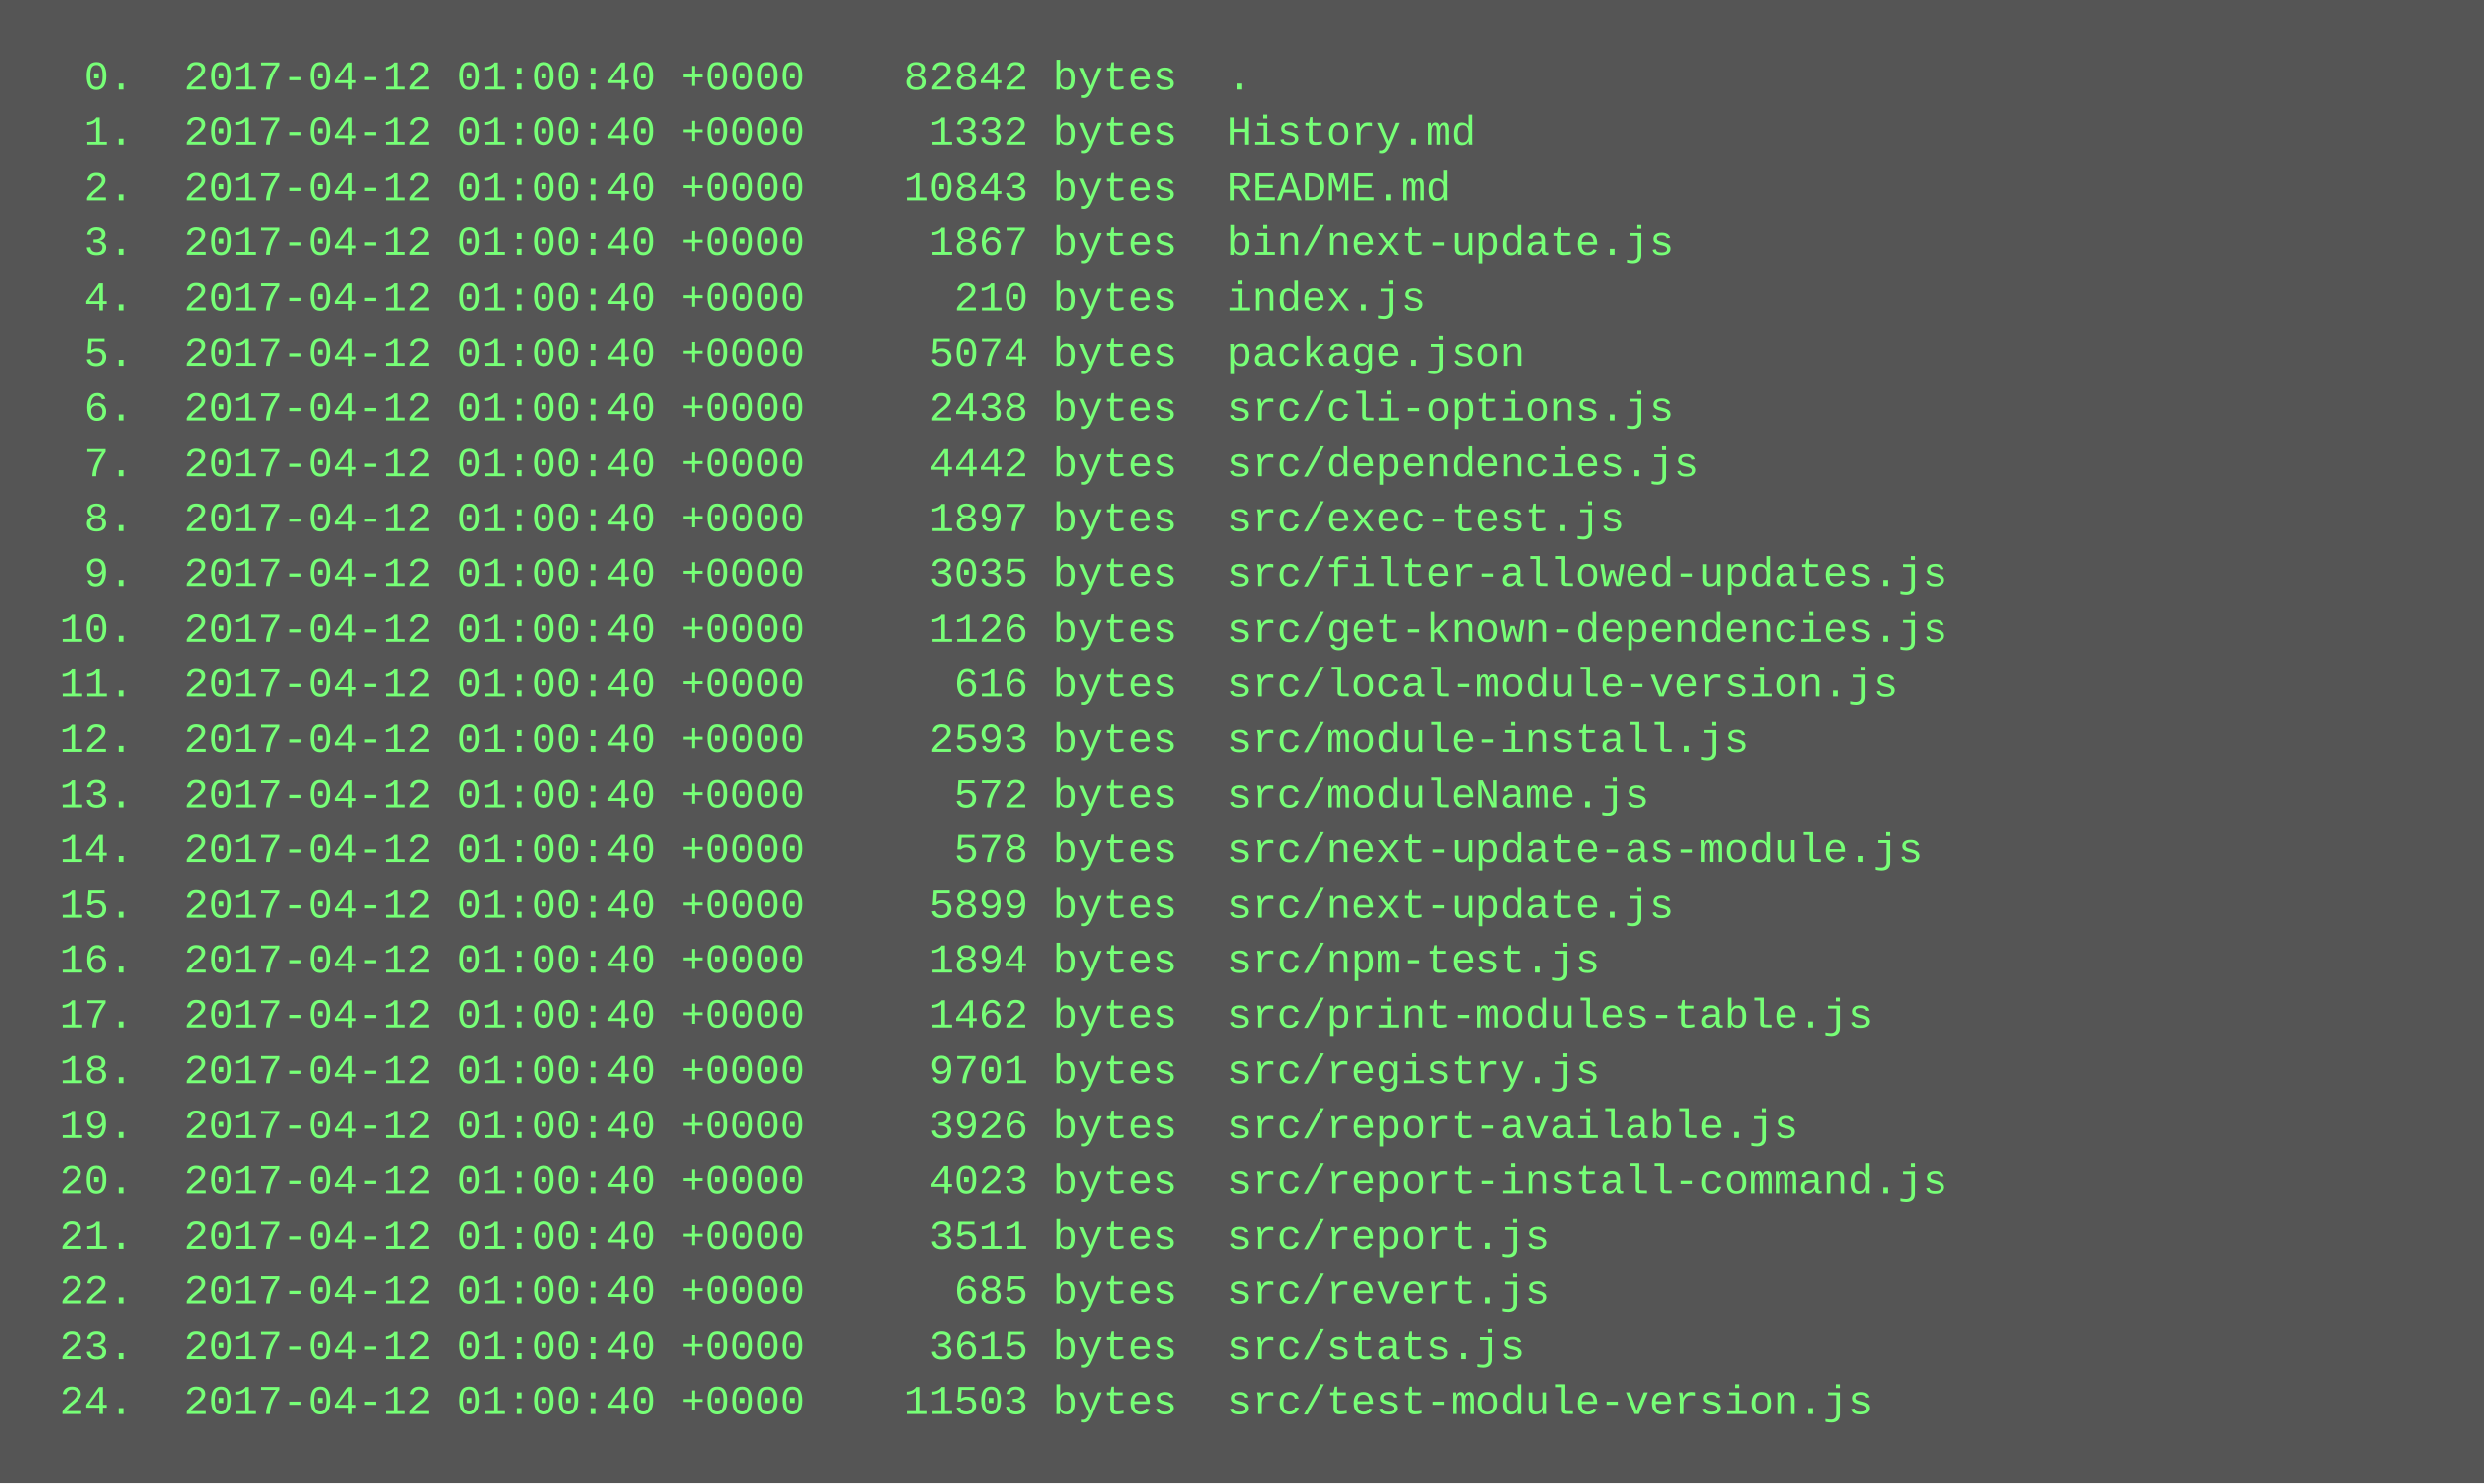
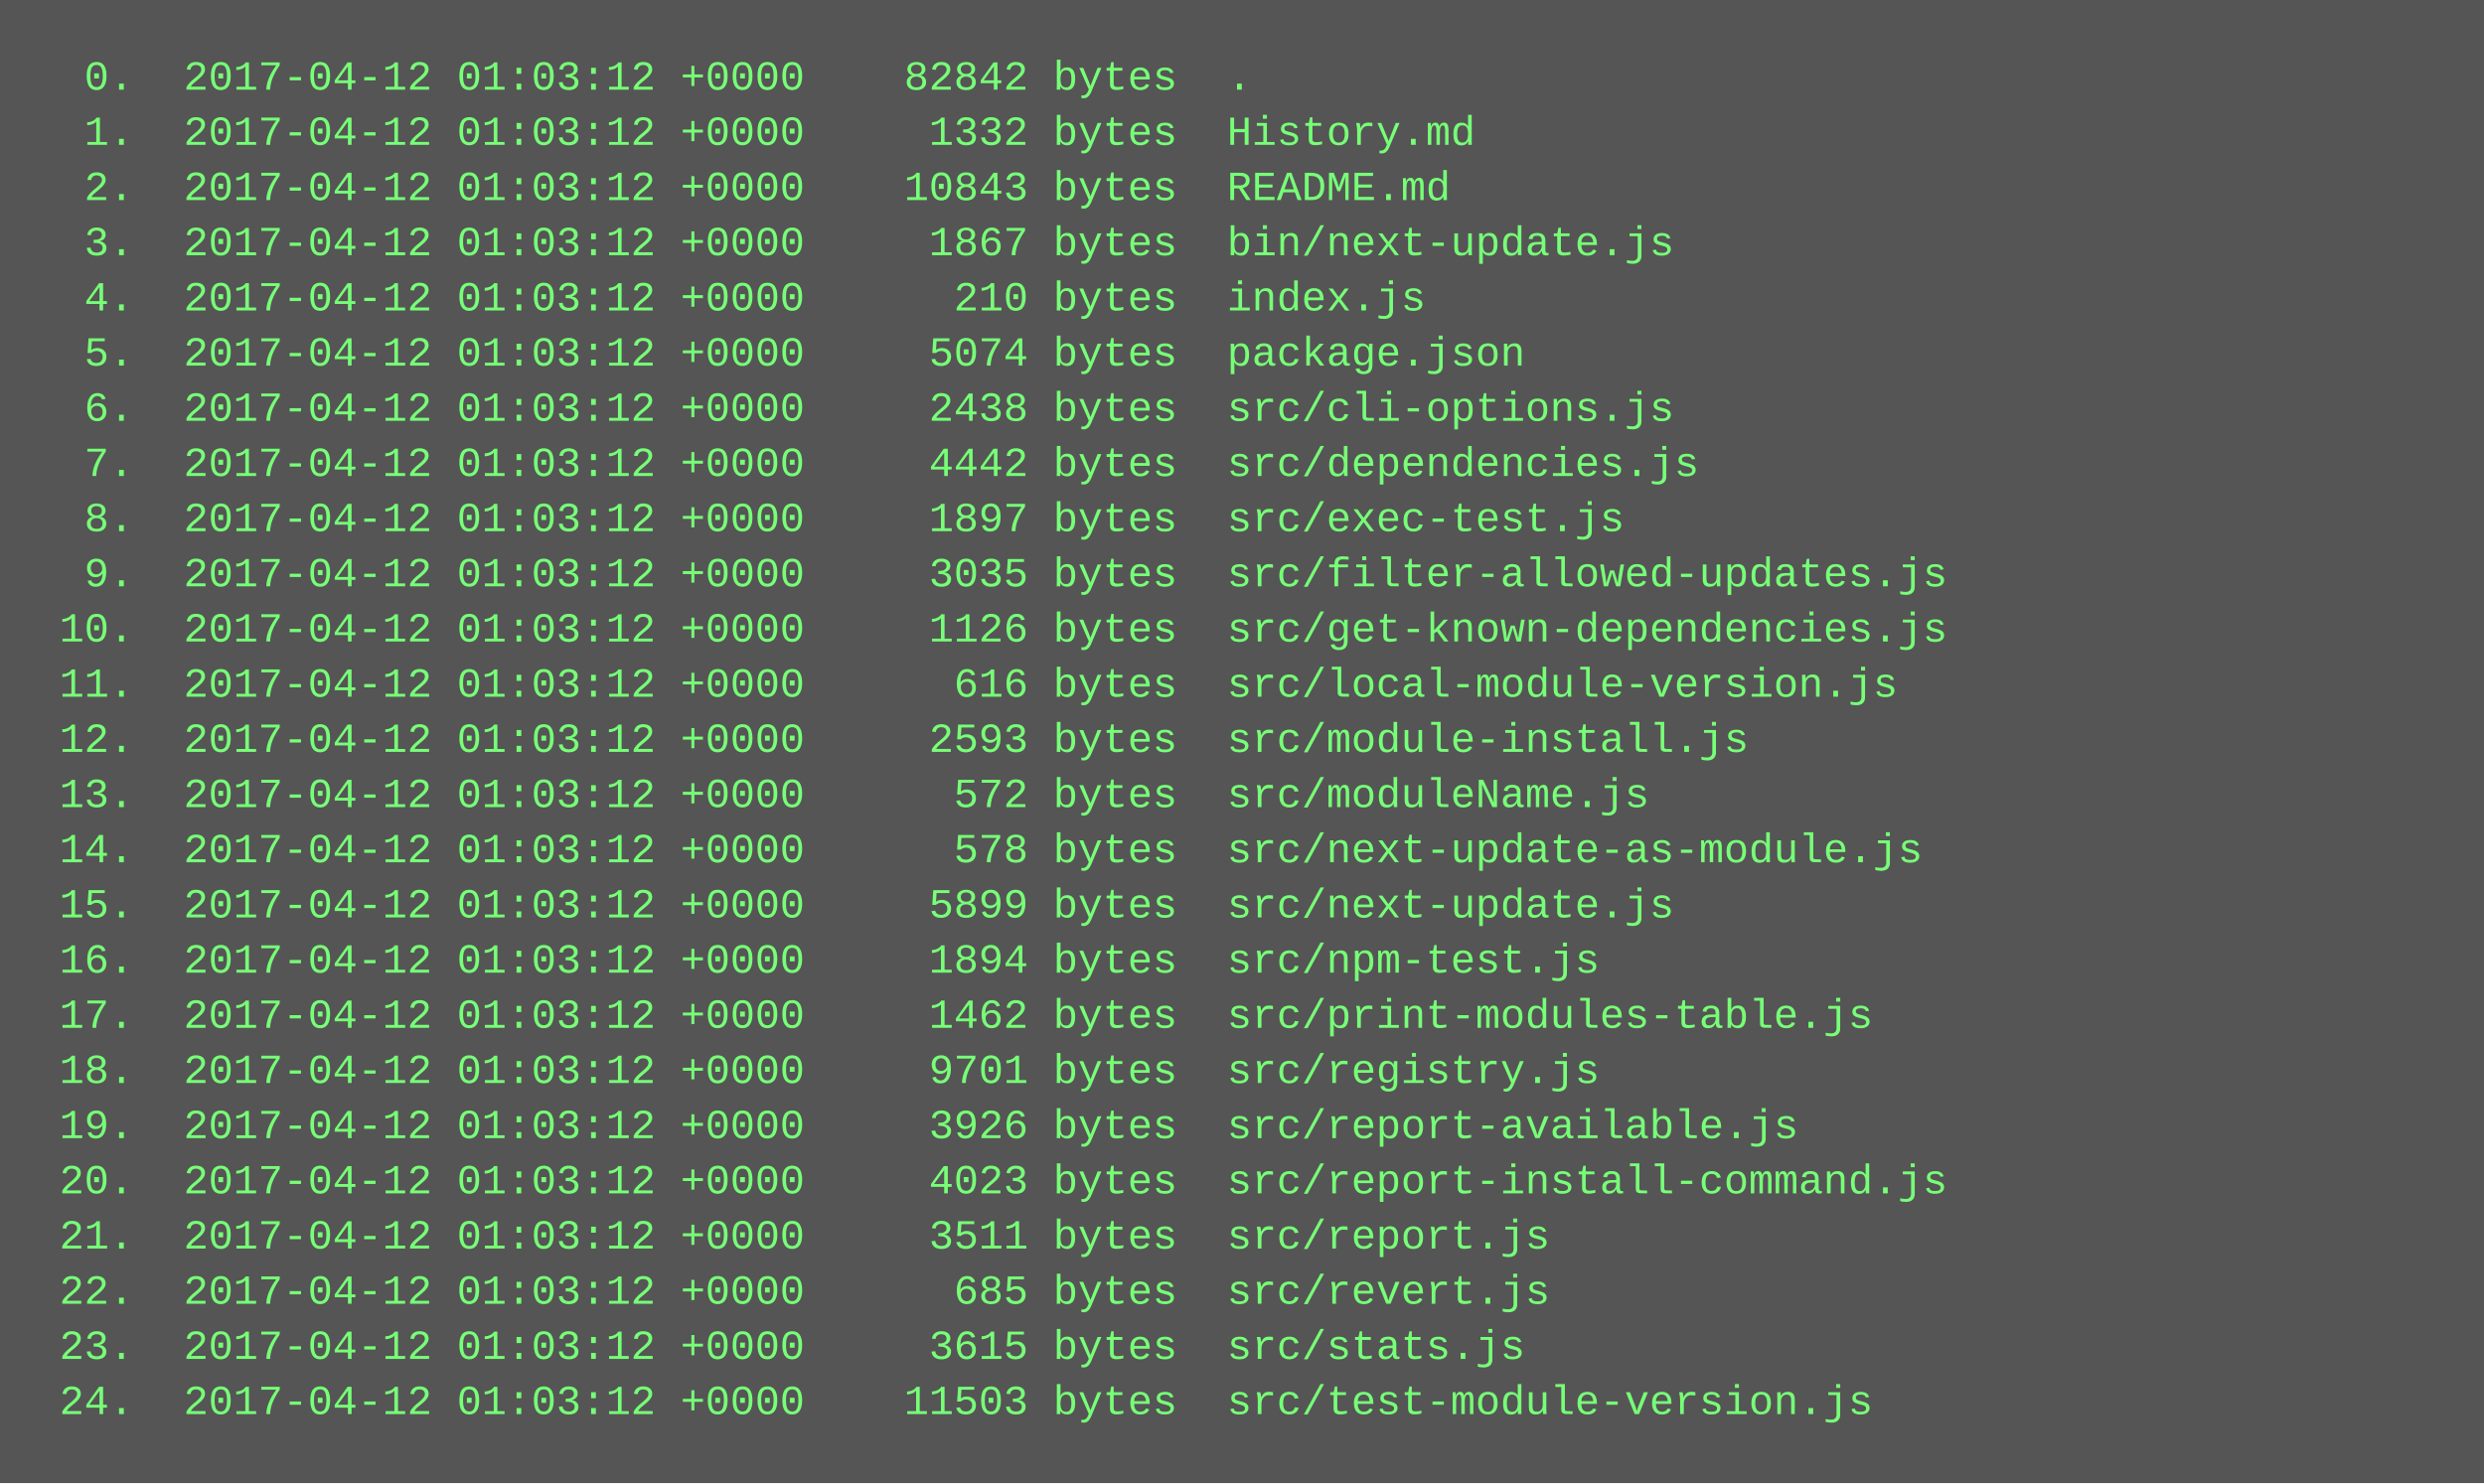
<svg xmlns="http://www.w3.org/2000/svg" height="430" width="720">
  <rect height="430" fill="#555" width="720" />
  <text fill="#7f7" font-family="Courier New" font-size="12" xml:space="preserve">
-     <tspan x="10" y="26">  0.  2017-04-12 01:00:40 +0000    82842 bytes  .</tspan>
-     <tspan x="10" y="42">  1.  2017-04-12 01:00:40 +0000     1332 bytes  History.md</tspan>
-     <tspan x="10" y="58">  2.  2017-04-12 01:00:40 +0000    10843 bytes  README.md</tspan>
-     <tspan x="10" y="74">  3.  2017-04-12 01:00:40 +0000     1867 bytes  bin/next-update.js</tspan>
-     <tspan x="10" y="90">  4.  2017-04-12 01:00:40 +0000      210 bytes  index.js</tspan>
-     <tspan x="10" y="106">  5.  2017-04-12 01:00:40 +0000     5074 bytes  package.json</tspan>
-     <tspan x="10" y="122">  6.  2017-04-12 01:00:40 +0000     2438 bytes  src/cli-options.js</tspan>
-     <tspan x="10" y="138">  7.  2017-04-12 01:00:40 +0000     4442 bytes  src/dependencies.js</tspan>
-     <tspan x="10" y="154">  8.  2017-04-12 01:00:40 +0000     1897 bytes  src/exec-test.js</tspan>
-     <tspan x="10" y="170">  9.  2017-04-12 01:00:40 +0000     3035 bytes  src/filter-allowed-updates.js</tspan>
-     <tspan x="10" y="186"> 10.  2017-04-12 01:00:40 +0000     1126 bytes  src/get-known-dependencies.js</tspan>
-     <tspan x="10" y="202"> 11.  2017-04-12 01:00:40 +0000      616 bytes  src/local-module-version.js</tspan>
-     <tspan x="10" y="218"> 12.  2017-04-12 01:00:40 +0000     2593 bytes  src/module-install.js</tspan>
-     <tspan x="10" y="234"> 13.  2017-04-12 01:00:40 +0000      572 bytes  src/moduleName.js</tspan>
-     <tspan x="10" y="250"> 14.  2017-04-12 01:00:40 +0000      578 bytes  src/next-update-as-module.js</tspan>
-     <tspan x="10" y="266"> 15.  2017-04-12 01:00:40 +0000     5899 bytes  src/next-update.js</tspan>
-     <tspan x="10" y="282"> 16.  2017-04-12 01:00:40 +0000     1894 bytes  src/npm-test.js</tspan>
-     <tspan x="10" y="298"> 17.  2017-04-12 01:00:40 +0000     1462 bytes  src/print-modules-table.js</tspan>
-     <tspan x="10" y="314"> 18.  2017-04-12 01:00:40 +0000     9701 bytes  src/registry.js</tspan>
-     <tspan x="10" y="330"> 19.  2017-04-12 01:00:40 +0000     3926 bytes  src/report-available.js</tspan>
-     <tspan x="10" y="346"> 20.  2017-04-12 01:00:40 +0000     4023 bytes  src/report-install-command.js</tspan>
-     <tspan x="10" y="362"> 21.  2017-04-12 01:00:40 +0000     3511 bytes  src/report.js</tspan>
-     <tspan x="10" y="378"> 22.  2017-04-12 01:00:40 +0000      685 bytes  src/revert.js</tspan>
-     <tspan x="10" y="394"> 23.  2017-04-12 01:00:40 +0000     3615 bytes  src/stats.js</tspan>
-     <tspan x="10" y="410"> 24.  2017-04-12 01:00:40 +0000    11503 bytes  src/test-module-version.js</tspan>
+     <tspan x="10" y="26">  0.  2017-04-12 01:03:12 +0000    82842 bytes  .</tspan>
+     <tspan x="10" y="42">  1.  2017-04-12 01:03:12 +0000     1332 bytes  History.md</tspan>
+     <tspan x="10" y="58">  2.  2017-04-12 01:03:12 +0000    10843 bytes  README.md</tspan>
+     <tspan x="10" y="74">  3.  2017-04-12 01:03:12 +0000     1867 bytes  bin/next-update.js</tspan>
+     <tspan x="10" y="90">  4.  2017-04-12 01:03:12 +0000      210 bytes  index.js</tspan>
+     <tspan x="10" y="106">  5.  2017-04-12 01:03:12 +0000     5074 bytes  package.json</tspan>
+     <tspan x="10" y="122">  6.  2017-04-12 01:03:12 +0000     2438 bytes  src/cli-options.js</tspan>
+     <tspan x="10" y="138">  7.  2017-04-12 01:03:12 +0000     4442 bytes  src/dependencies.js</tspan>
+     <tspan x="10" y="154">  8.  2017-04-12 01:03:12 +0000     1897 bytes  src/exec-test.js</tspan>
+     <tspan x="10" y="170">  9.  2017-04-12 01:03:12 +0000     3035 bytes  src/filter-allowed-updates.js</tspan>
+     <tspan x="10" y="186"> 10.  2017-04-12 01:03:12 +0000     1126 bytes  src/get-known-dependencies.js</tspan>
+     <tspan x="10" y="202"> 11.  2017-04-12 01:03:12 +0000      616 bytes  src/local-module-version.js</tspan>
+     <tspan x="10" y="218"> 12.  2017-04-12 01:03:12 +0000     2593 bytes  src/module-install.js</tspan>
+     <tspan x="10" y="234"> 13.  2017-04-12 01:03:12 +0000      572 bytes  src/moduleName.js</tspan>
+     <tspan x="10" y="250"> 14.  2017-04-12 01:03:12 +0000      578 bytes  src/next-update-as-module.js</tspan>
+     <tspan x="10" y="266"> 15.  2017-04-12 01:03:12 +0000     5899 bytes  src/next-update.js</tspan>
+     <tspan x="10" y="282"> 16.  2017-04-12 01:03:12 +0000     1894 bytes  src/npm-test.js</tspan>
+     <tspan x="10" y="298"> 17.  2017-04-12 01:03:12 +0000     1462 bytes  src/print-modules-table.js</tspan>
+     <tspan x="10" y="314"> 18.  2017-04-12 01:03:12 +0000     9701 bytes  src/registry.js</tspan>
+     <tspan x="10" y="330"> 19.  2017-04-12 01:03:12 +0000     3926 bytes  src/report-available.js</tspan>
+     <tspan x="10" y="346"> 20.  2017-04-12 01:03:12 +0000     4023 bytes  src/report-install-command.js</tspan>
+     <tspan x="10" y="362"> 21.  2017-04-12 01:03:12 +0000     3511 bytes  src/report.js</tspan>
+     <tspan x="10" y="378"> 22.  2017-04-12 01:03:12 +0000      685 bytes  src/revert.js</tspan>
+     <tspan x="10" y="394"> 23.  2017-04-12 01:03:12 +0000     3615 bytes  src/stats.js</tspan>
+     <tspan x="10" y="410"> 24.  2017-04-12 01:03:12 +0000    11503 bytes  src/test-module-version.js</tspan>
  </text>
</svg>
